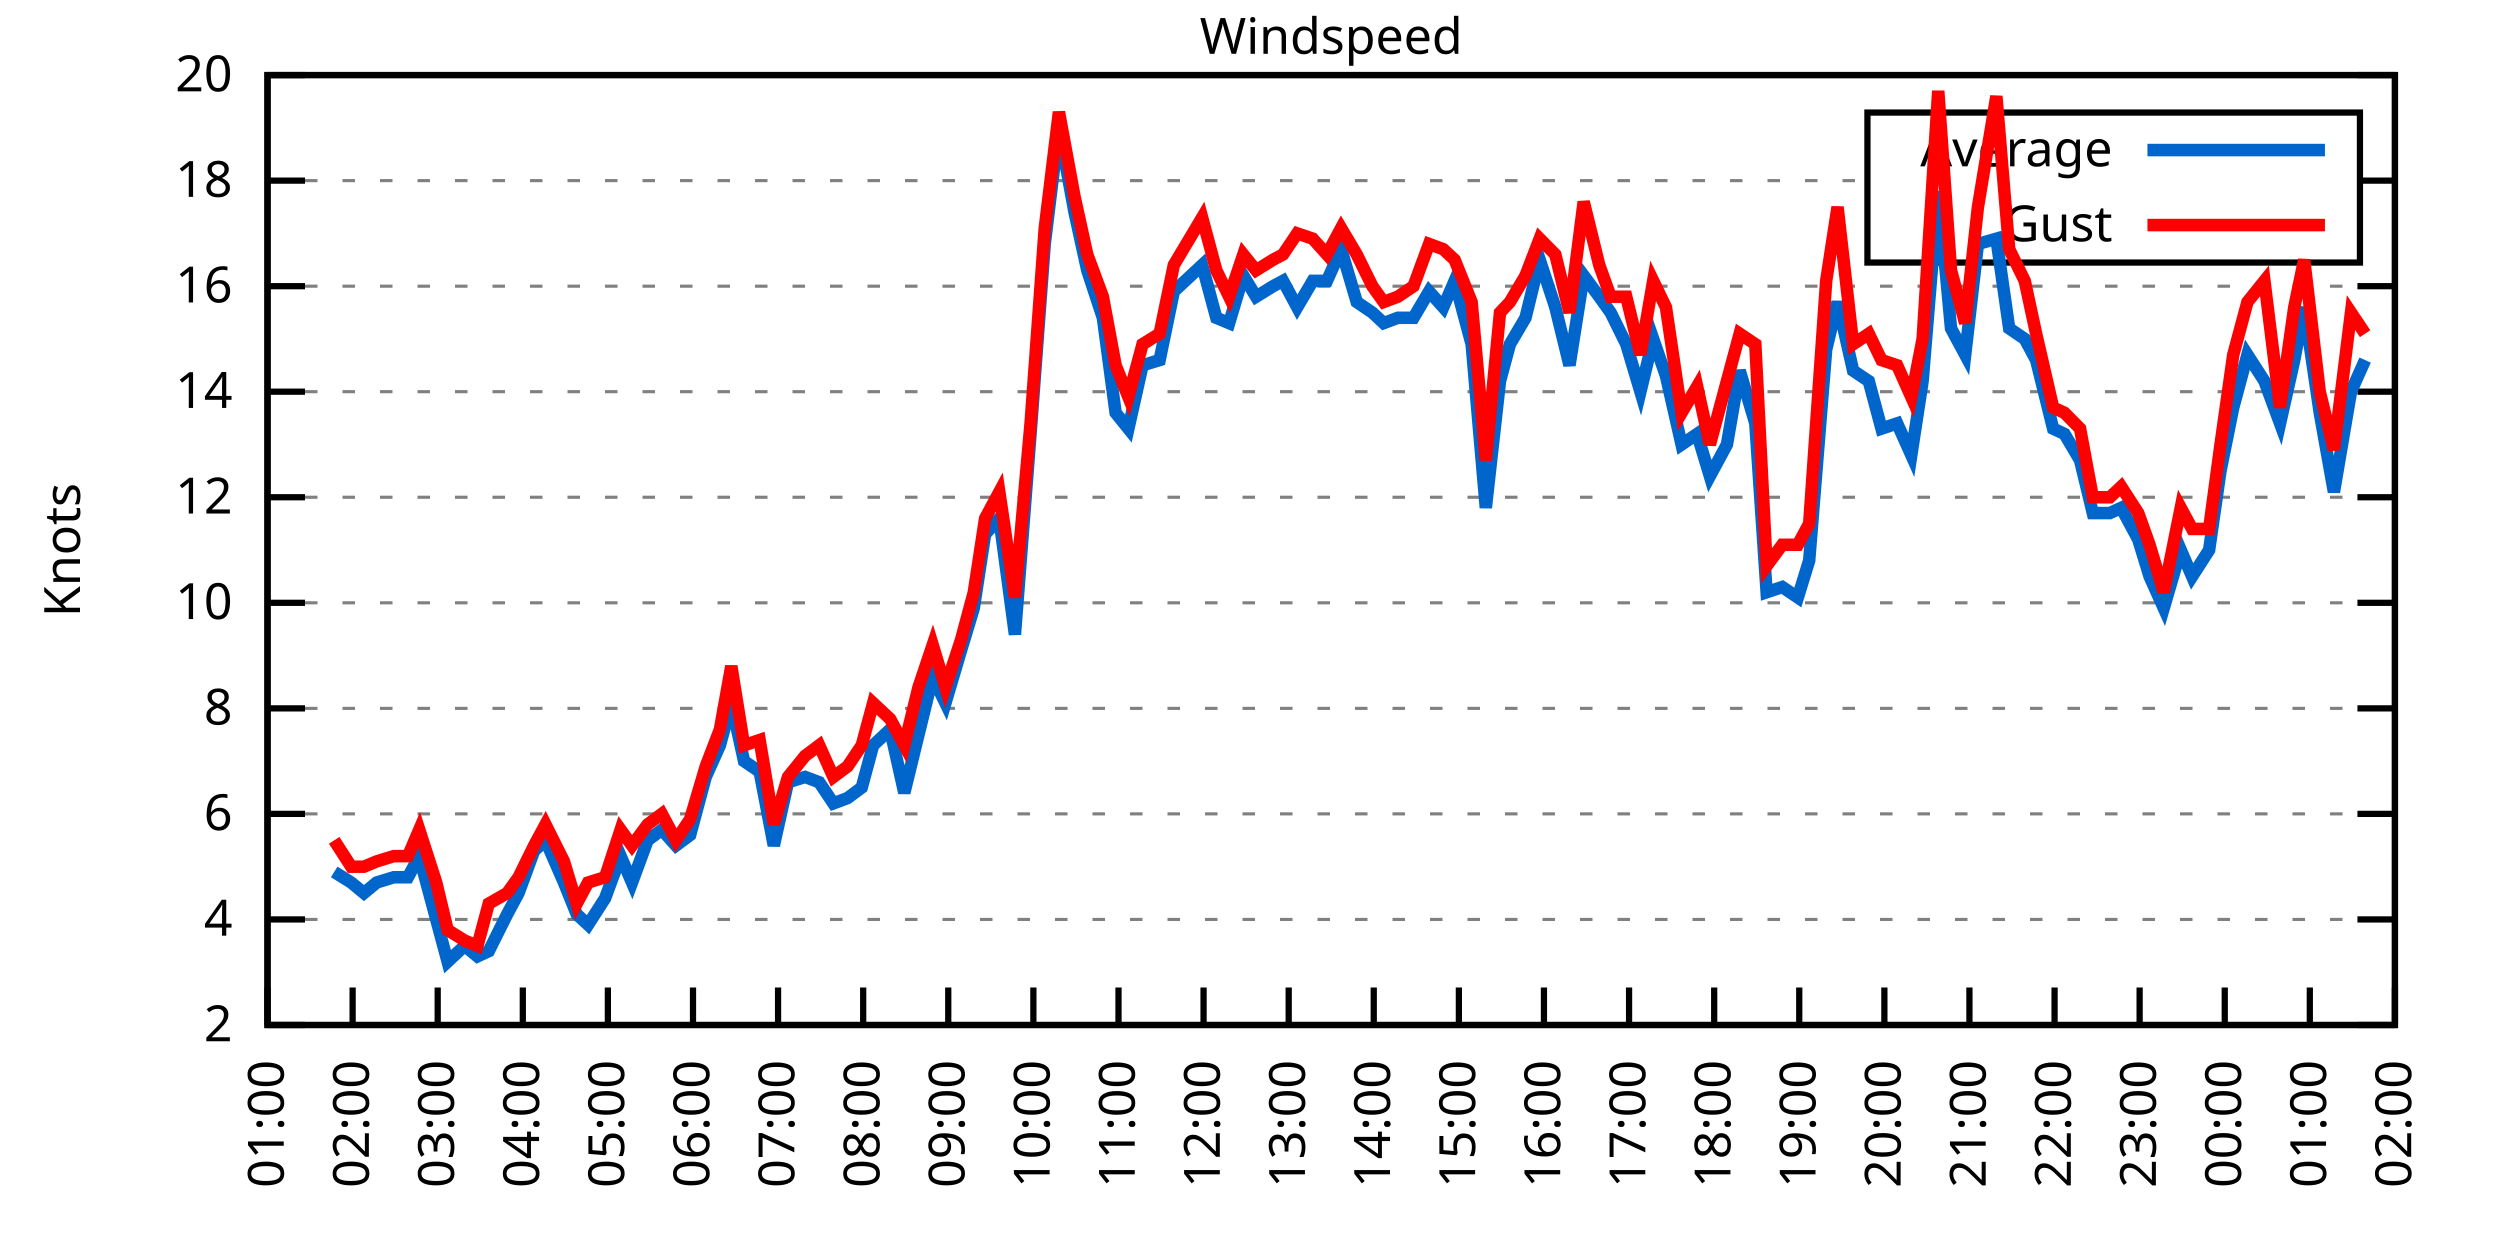
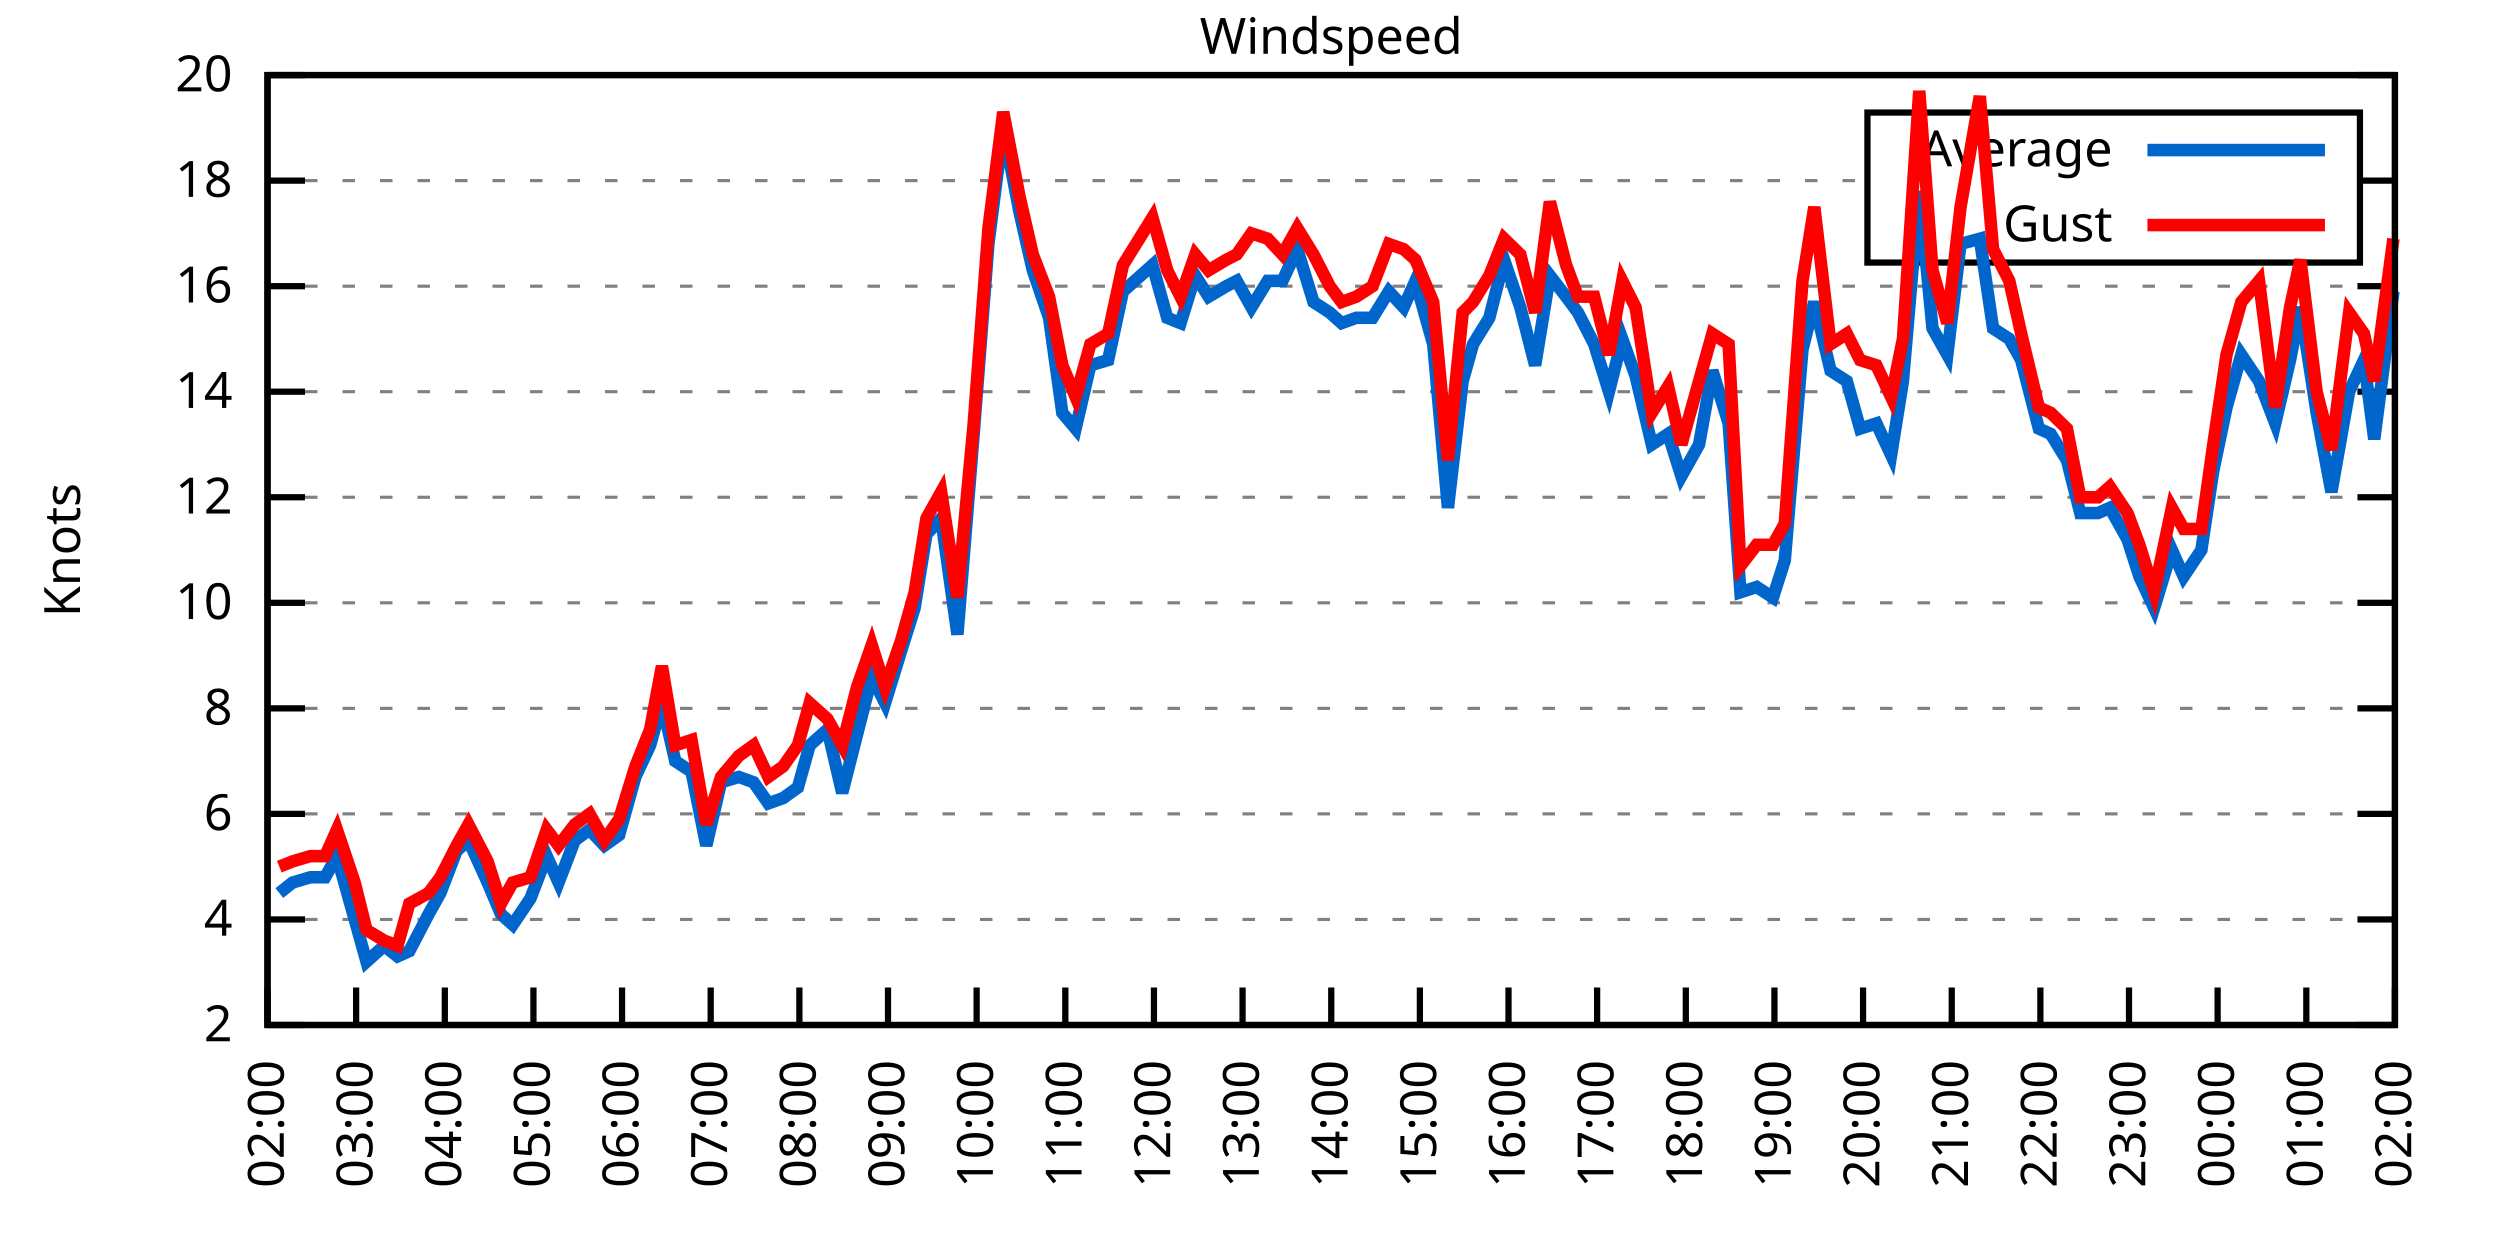
<svg xmlns="http://www.w3.org/2000/svg" xmlns:xlink="http://www.w3.org/1999/xlink" width="400" height="200" viewBox="0 0 400 200">
  <g id="gnuplot_canvas">
    <rect x="0" y="0" width="400" height="200" fill="none" />
    <defs>
      <circle id="gpDot" r="0.5" stroke-width="0.5" stroke="currentColor" />
      <path id="gpPt0" stroke-width="0.333" stroke="currentColor" d="M-1,0 h2 M0,-1 v2" />
      <path id="gpPt1" stroke-width="0.333" stroke="currentColor" d="M-1,-1 L1,1 M1,-1 L-1,1" />
      <path id="gpPt2" stroke-width="0.333" stroke="currentColor" d="M-1,0 L1,0 M0,-1 L0,1 M-1,-1 L1,1 M-1,1 L1,-1" />
      <rect id="gpPt3" stroke-width="0.333" stroke="currentColor" x="-1" y="-1" width="2" height="2" />
      <rect id="gpPt4" stroke-width="0.333" stroke="currentColor" fill="currentColor" x="-1" y="-1" width="2" height="2" />
      <circle id="gpPt5" stroke-width="0.333" stroke="currentColor" cx="0" cy="0" r="1" />
      <use xlink:href="#gpPt5" id="gpPt6" fill="currentColor" stroke="none" />
      <path id="gpPt7" stroke-width="0.333" stroke="currentColor" d="M0,-1.33 L-1.33,0.67 L1.33,0.67 z" />
      <use xlink:href="#gpPt7" id="gpPt8" fill="currentColor" stroke="none" />
      <use xlink:href="#gpPt7" id="gpPt9" stroke="currentColor" transform="rotate(180)" />
      <use xlink:href="#gpPt9" id="gpPt10" fill="currentColor" stroke="none" />
      <use xlink:href="#gpPt3" id="gpPt11" stroke="currentColor" transform="rotate(45)" />
      <use xlink:href="#gpPt11" id="gpPt12" fill="currentColor" stroke="none" />
      <path id="gpPt13" stroke-width="0.333" stroke="currentColor" d="M0,1.330 L1.265,0.411 L0.782,-1.067 L-0.782,-1.076 L-1.265,0.411 z" />
      <use xlink:href="#gpPt13" id="gpPt14" fill="currentColor" stroke="none" />
      <filter id="textbox" filterUnits="objectBoundingBox" x="0" y="0" height="1" width="1">
        <feFlood flood-color="white" flood-opacity="1" result="bgnd" />
        <feComposite in="SourceGraphic" in2="bgnd" operator="atop" />
      </filter>
      <filter id="greybox" filterUnits="objectBoundingBox" x="0" y="0" height="1" width="1">
        <feFlood flood-color="lightgrey" flood-opacity="1" result="grey" />
        <feComposite in="SourceGraphic" in2="grey" operator="atop" />
      </filter>
    </defs>
    <g fill="none" color="white" stroke="currentColor" stroke-width="1.00" stroke-linecap="butt" stroke-linejoin="miter">
</g>
    <g fill="none" color="black" stroke="currentColor" stroke-width="1.00" stroke-linecap="butt" stroke-linejoin="miter">
      <g stroke="none" shape-rendering="crispEdges">
        <polygon fill="rgb(255, 255, 255)" points="42.80,164.00 383.18,164.00 383.18,12.02 42.80,12.02 " />
      </g>
    </g>
    <g fill="none" color="black" stroke="currentColor" stroke-width="1.00" stroke-linecap="butt" stroke-linejoin="miter">
</g>
    <g fill="none" color="black" stroke="black" stroke-width="0.50" stroke-linecap="butt" stroke-linejoin="miter">
</g>
    <g fill="none" color="gray" stroke="currentColor" stroke-width="0.50" stroke-linecap="butt" stroke-linejoin="miter">
      <path stroke="gray" stroke-dasharray="2,4" class="gridline" d="M42.80,164.00 L383.19,164.00  " />
    </g>
    <g fill="none" color="gray" stroke="gray" stroke-width="1.00" stroke-linecap="butt" stroke-linejoin="miter">
</g>
    <g fill="none" color="black" stroke="currentColor" stroke-width="1.00" stroke-linecap="butt" stroke-linejoin="miter">
      <path stroke="black" d="M42.80,164.00 L48.80,164.00 M383.19,164.00 L377.19,164.00  " />
      <g transform="translate(37.20,166.60)" stroke="none" fill="black" font-family="Sans" font-size="8.00" text-anchor="end">
        <text>
          <tspan font-family="Sans"> 2</tspan>
        </text>
      </g>
    </g>
    <g fill="none" color="black" stroke="currentColor" stroke-width="1.00" stroke-linecap="butt" stroke-linejoin="miter">
</g>
    <g fill="none" color="black" stroke="black" stroke-width="0.50" stroke-linecap="butt" stroke-linejoin="miter">
</g>
    <g fill="none" color="gray" stroke="currentColor" stroke-width="0.50" stroke-linecap="butt" stroke-linejoin="miter">
      <path stroke="gray" stroke-dasharray="2,4" class="gridline" d="M42.80,147.11 L383.19,147.11  " />
    </g>
    <g fill="none" color="gray" stroke="gray" stroke-width="1.00" stroke-linecap="butt" stroke-linejoin="miter">
</g>
    <g fill="none" color="black" stroke="currentColor" stroke-width="1.00" stroke-linecap="butt" stroke-linejoin="miter">
      <path stroke="black" d="M42.80,147.11 L48.80,147.11 M383.19,147.11 L377.19,147.11  " />
      <g transform="translate(37.20,149.71)" stroke="none" fill="black" font-family="Sans" font-size="8.00" text-anchor="end">
        <text>
          <tspan font-family="Sans"> 4</tspan>
        </text>
      </g>
    </g>
    <g fill="none" color="black" stroke="currentColor" stroke-width="1.00" stroke-linecap="butt" stroke-linejoin="miter">
</g>
    <g fill="none" color="black" stroke="black" stroke-width="0.50" stroke-linecap="butt" stroke-linejoin="miter">
</g>
    <g fill="none" color="gray" stroke="currentColor" stroke-width="0.50" stroke-linecap="butt" stroke-linejoin="miter">
      <path stroke="gray" stroke-dasharray="2,4" class="gridline" d="M42.80,130.22 L383.19,130.22  " />
    </g>
    <g fill="none" color="gray" stroke="gray" stroke-width="1.00" stroke-linecap="butt" stroke-linejoin="miter">
</g>
    <g fill="none" color="black" stroke="currentColor" stroke-width="1.00" stroke-linecap="butt" stroke-linejoin="miter">
      <path stroke="black" d="M42.80,130.22 L48.80,130.22 M383.19,130.22 L377.19,130.22  " />
      <g transform="translate(37.20,132.82)" stroke="none" fill="black" font-family="Sans" font-size="8.00" text-anchor="end">
        <text>
          <tspan font-family="Sans"> 6</tspan>
        </text>
      </g>
    </g>
    <g fill="none" color="black" stroke="currentColor" stroke-width="1.00" stroke-linecap="butt" stroke-linejoin="miter">
</g>
    <g fill="none" color="black" stroke="black" stroke-width="0.50" stroke-linecap="butt" stroke-linejoin="miter">
</g>
    <g fill="none" color="gray" stroke="currentColor" stroke-width="0.50" stroke-linecap="butt" stroke-linejoin="miter">
      <path stroke="gray" stroke-dasharray="2,4" class="gridline" d="M42.80,113.34 L383.19,113.34  " />
    </g>
    <g fill="none" color="gray" stroke="gray" stroke-width="1.00" stroke-linecap="butt" stroke-linejoin="miter">
</g>
    <g fill="none" color="black" stroke="currentColor" stroke-width="1.00" stroke-linecap="butt" stroke-linejoin="miter">
      <path stroke="black" d="M42.80,113.34 L48.80,113.34 M383.19,113.34 L377.19,113.34  " />
      <g transform="translate(37.20,115.94)" stroke="none" fill="black" font-family="Sans" font-size="8.00" text-anchor="end">
        <text>
          <tspan font-family="Sans"> 8</tspan>
        </text>
      </g>
    </g>
    <g fill="none" color="black" stroke="currentColor" stroke-width="1.00" stroke-linecap="butt" stroke-linejoin="miter">
</g>
    <g fill="none" color="black" stroke="black" stroke-width="0.50" stroke-linecap="butt" stroke-linejoin="miter">
</g>
    <g fill="none" color="gray" stroke="currentColor" stroke-width="0.50" stroke-linecap="butt" stroke-linejoin="miter">
      <path stroke="gray" stroke-dasharray="2,4" class="gridline" d="M42.80,96.45 L383.19,96.45  " />
    </g>
    <g fill="none" color="gray" stroke="gray" stroke-width="1.00" stroke-linecap="butt" stroke-linejoin="miter">
</g>
    <g fill="none" color="black" stroke="currentColor" stroke-width="1.00" stroke-linecap="butt" stroke-linejoin="miter">
      <path stroke="black" d="M42.80,96.45 L48.80,96.45 M383.19,96.45 L377.19,96.45  " />
      <g transform="translate(37.20,99.05)" stroke="none" fill="black" font-family="Sans" font-size="8.00" text-anchor="end">
        <text>
          <tspan font-family="Sans"> 10</tspan>
        </text>
      </g>
    </g>
    <g fill="none" color="black" stroke="currentColor" stroke-width="1.00" stroke-linecap="butt" stroke-linejoin="miter">
</g>
    <g fill="none" color="black" stroke="black" stroke-width="0.50" stroke-linecap="butt" stroke-linejoin="miter">
</g>
    <g fill="none" color="gray" stroke="currentColor" stroke-width="0.50" stroke-linecap="butt" stroke-linejoin="miter">
      <path stroke="gray" stroke-dasharray="2,4" class="gridline" d="M42.80,79.56 L383.19,79.56  " />
    </g>
    <g fill="none" color="gray" stroke="gray" stroke-width="1.00" stroke-linecap="butt" stroke-linejoin="miter">
</g>
    <g fill="none" color="black" stroke="currentColor" stroke-width="1.00" stroke-linecap="butt" stroke-linejoin="miter">
      <path stroke="black" d="M42.80,79.56 L48.80,79.56 M383.19,79.56 L377.19,79.56  " />
      <g transform="translate(37.20,82.16)" stroke="none" fill="black" font-family="Sans" font-size="8.00" text-anchor="end">
        <text>
          <tspan font-family="Sans"> 12</tspan>
        </text>
      </g>
    </g>
    <g fill="none" color="black" stroke="currentColor" stroke-width="1.00" stroke-linecap="butt" stroke-linejoin="miter">
</g>
    <g fill="none" color="black" stroke="black" stroke-width="0.50" stroke-linecap="butt" stroke-linejoin="miter">
</g>
    <g fill="none" color="gray" stroke="currentColor" stroke-width="0.50" stroke-linecap="butt" stroke-linejoin="miter">
      <path stroke="gray" stroke-dasharray="2,4" class="gridline" d="M42.80,62.67 L383.19,62.67  " />
    </g>
    <g fill="none" color="gray" stroke="gray" stroke-width="1.00" stroke-linecap="butt" stroke-linejoin="miter">
</g>
    <g fill="none" color="black" stroke="currentColor" stroke-width="1.00" stroke-linecap="butt" stroke-linejoin="miter">
      <path stroke="black" d="M42.80,62.67 L48.80,62.67 M383.19,62.67 L377.19,62.67  " />
      <g transform="translate(37.20,65.27)" stroke="none" fill="black" font-family="Sans" font-size="8.00" text-anchor="end">
        <text>
          <tspan font-family="Sans"> 14</tspan>
        </text>
      </g>
    </g>
    <g fill="none" color="black" stroke="currentColor" stroke-width="1.00" stroke-linecap="butt" stroke-linejoin="miter">
</g>
    <g fill="none" color="black" stroke="black" stroke-width="0.50" stroke-linecap="butt" stroke-linejoin="miter">
</g>
    <g fill="none" color="gray" stroke="currentColor" stroke-width="0.50" stroke-linecap="butt" stroke-linejoin="miter">
      <path stroke="gray" stroke-dasharray="2,4" class="gridline" d="M42.80,45.79 L383.19,45.79  " />
    </g>
    <g fill="none" color="gray" stroke="gray" stroke-width="1.00" stroke-linecap="butt" stroke-linejoin="miter">
</g>
    <g fill="none" color="black" stroke="currentColor" stroke-width="1.00" stroke-linecap="butt" stroke-linejoin="miter">
      <path stroke="black" d="M42.80,45.79 L48.80,45.79 M383.19,45.79 L377.19,45.79  " />
      <g transform="translate(37.20,48.39)" stroke="none" fill="black" font-family="Sans" font-size="8.00" text-anchor="end">
        <text>
          <tspan font-family="Sans"> 16</tspan>
        </text>
      </g>
    </g>
    <g fill="none" color="black" stroke="currentColor" stroke-width="1.00" stroke-linecap="butt" stroke-linejoin="miter">
</g>
    <g fill="none" color="black" stroke="black" stroke-width="0.50" stroke-linecap="butt" stroke-linejoin="miter">
</g>
    <g fill="none" color="gray" stroke="currentColor" stroke-width="0.50" stroke-linecap="butt" stroke-linejoin="miter">
      <path stroke="gray" stroke-dasharray="2,4" class="gridline" d="M42.80,28.90 L298.79,28.90 M377.59,28.90 L383.19,28.90  " />
    </g>
    <g fill="none" color="gray" stroke="gray" stroke-width="1.00" stroke-linecap="butt" stroke-linejoin="miter">
</g>
    <g fill="none" color="black" stroke="currentColor" stroke-width="1.00" stroke-linecap="butt" stroke-linejoin="miter">
      <path stroke="black" d="M42.80,28.90 L48.80,28.90 M383.19,28.90 L377.19,28.90  " />
      <g transform="translate(37.20,31.50)" stroke="none" fill="black" font-family="Sans" font-size="8.00" text-anchor="end">
        <text>
          <tspan font-family="Sans"> 18</tspan>
        </text>
      </g>
    </g>
    <g fill="none" color="black" stroke="currentColor" stroke-width="1.00" stroke-linecap="butt" stroke-linejoin="miter">
</g>
    <g fill="none" color="black" stroke="black" stroke-width="0.50" stroke-linecap="butt" stroke-linejoin="miter">
</g>
    <g fill="none" color="gray" stroke="currentColor" stroke-width="0.50" stroke-linecap="butt" stroke-linejoin="miter">
      <path stroke="gray" stroke-dasharray="2,4" class="gridline" d="M42.80,12.01 L383.19,12.01  " />
    </g>
    <g fill="none" color="gray" stroke="gray" stroke-width="1.00" stroke-linecap="butt" stroke-linejoin="miter">
</g>
    <g fill="none" color="black" stroke="currentColor" stroke-width="1.00" stroke-linecap="butt" stroke-linejoin="miter">
      <path stroke="black" d="M42.80,12.01 L48.80,12.01 M383.19,12.01 L377.19,12.01  " />
      <g transform="translate(37.20,14.61)" stroke="none" fill="black" font-family="Sans" font-size="8.00" text-anchor="end">
        <text>
          <tspan font-family="Sans"> 20</tspan>
        </text>
      </g>
    </g>
    <g fill="none" color="black" stroke="currentColor" stroke-width="1.00" stroke-linecap="butt" stroke-linejoin="miter">
      <path stroke="black" d="M42.80,164.00 L42.80,158.00  " />
      <g transform="translate(45.40,169.60) rotate(270.00)" stroke="none" fill="black" font-family="Sans" font-size="8.00" text-anchor="end">
        <text>
-           <tspan font-family="Sans">01:00</tspan>
-         </text>
-       </g>
-     </g>
-     <g fill="none" color="black" stroke="currentColor" stroke-width="1.00" stroke-linecap="butt" stroke-linejoin="miter">
-       <path stroke="black" d="M56.42,164.00 L56.42,158.00  " />
-       <g transform="translate(59.02,169.60) rotate(270.00)" stroke="none" fill="black" font-family="Sans" font-size="8.00" text-anchor="end">
-         <text>
          <tspan font-family="Sans">02:00</tspan>
        </text>
      </g>
    </g>
    <g fill="none" color="black" stroke="currentColor" stroke-width="1.00" stroke-linecap="butt" stroke-linejoin="miter">
-       <path stroke="black" d="M70.03,164.00 L70.03,158.00  " />
-       <g transform="translate(72.63,169.60) rotate(270.00)" stroke="none" fill="black" font-family="Sans" font-size="8.00" text-anchor="end">
+       <path stroke="black" d="M56.98,164.00 L56.98,158.00  " />
+       <g transform="translate(59.58,169.60) rotate(270.00)" stroke="none" fill="black" font-family="Sans" font-size="8.00" text-anchor="end">
        <text>
          <tspan font-family="Sans">03:00</tspan>
        </text>
      </g>
    </g>
    <g fill="none" color="black" stroke="currentColor" stroke-width="1.00" stroke-linecap="butt" stroke-linejoin="miter">
-       <path stroke="black" d="M83.65,164.00 L83.65,158.00  " />
-       <g transform="translate(86.25,169.60) rotate(270.00)" stroke="none" fill="black" font-family="Sans" font-size="8.00" text-anchor="end">
+       <path stroke="black" d="M71.17,164.00 L71.17,158.00  " />
+       <g transform="translate(73.77,169.60) rotate(270.00)" stroke="none" fill="black" font-family="Sans" font-size="8.00" text-anchor="end">
        <text>
          <tspan font-family="Sans">04:00</tspan>
        </text>
      </g>
    </g>
    <g fill="none" color="black" stroke="currentColor" stroke-width="1.00" stroke-linecap="butt" stroke-linejoin="miter">
-       <path stroke="black" d="M97.26,164.00 L97.26,158.00  " />
-       <g transform="translate(99.86,169.60) rotate(270.00)" stroke="none" fill="black" font-family="Sans" font-size="8.00" text-anchor="end">
+       <path stroke="black" d="M85.35,164.00 L85.35,158.00  " />
+       <g transform="translate(87.95,169.60) rotate(270.00)" stroke="none" fill="black" font-family="Sans" font-size="8.00" text-anchor="end">
        <text>
          <tspan font-family="Sans">05:00</tspan>
        </text>
      </g>
    </g>
    <g fill="none" color="black" stroke="currentColor" stroke-width="1.00" stroke-linecap="butt" stroke-linejoin="miter">
-       <path stroke="black" d="M110.88,164.00 L110.88,158.00  " />
-       <g transform="translate(113.48,169.60) rotate(270.00)" stroke="none" fill="black" font-family="Sans" font-size="8.00" text-anchor="end">
+       <path stroke="black" d="M99.53,164.00 L99.53,158.00  " />
+       <g transform="translate(102.13,169.60) rotate(270.00)" stroke="none" fill="black" font-family="Sans" font-size="8.00" text-anchor="end">
        <text>
          <tspan font-family="Sans">06:00</tspan>
        </text>
      </g>
    </g>
    <g fill="none" color="black" stroke="currentColor" stroke-width="1.00" stroke-linecap="butt" stroke-linejoin="miter">
-       <path stroke="black" d="M124.49,164.00 L124.49,158.00  " />
-       <g transform="translate(127.09,169.60) rotate(270.00)" stroke="none" fill="black" font-family="Sans" font-size="8.00" text-anchor="end">
+       <path stroke="black" d="M113.71,164.00 L113.71,158.00  " />
+       <g transform="translate(116.31,169.60) rotate(270.00)" stroke="none" fill="black" font-family="Sans" font-size="8.00" text-anchor="end">
        <text>
          <tspan font-family="Sans">07:00</tspan>
        </text>
      </g>
    </g>
    <g fill="none" color="black" stroke="currentColor" stroke-width="1.00" stroke-linecap="butt" stroke-linejoin="miter">
-       <path stroke="black" d="M138.11,164.00 L138.11,158.00  " />
-       <g transform="translate(140.71,169.60) rotate(270.00)" stroke="none" fill="black" font-family="Sans" font-size="8.00" text-anchor="end">
+       <path stroke="black" d="M127.90,164.00 L127.90,158.00  " />
+       <g transform="translate(130.50,169.60) rotate(270.00)" stroke="none" fill="black" font-family="Sans" font-size="8.00" text-anchor="end">
        <text>
          <tspan font-family="Sans">08:00</tspan>
        </text>
      </g>
    </g>
    <g fill="none" color="black" stroke="currentColor" stroke-width="1.00" stroke-linecap="butt" stroke-linejoin="miter">
-       <path stroke="black" d="M151.72,164.00 L151.72,158.00  " />
-       <g transform="translate(154.32,169.60) rotate(270.00)" stroke="none" fill="black" font-family="Sans" font-size="8.00" text-anchor="end">
+       <path stroke="black" d="M142.08,164.00 L142.08,158.00  " />
+       <g transform="translate(144.68,169.60) rotate(270.00)" stroke="none" fill="black" font-family="Sans" font-size="8.00" text-anchor="end">
        <text>
          <tspan font-family="Sans">09:00</tspan>
        </text>
      </g>
    </g>
    <g fill="none" color="black" stroke="currentColor" stroke-width="1.00" stroke-linecap="butt" stroke-linejoin="miter">
-       <path stroke="black" d="M165.34,164.00 L165.34,158.00  " />
-       <g transform="translate(167.94,169.60) rotate(270.00)" stroke="none" fill="black" font-family="Sans" font-size="8.00" text-anchor="end">
+       <path stroke="black" d="M156.26,164.00 L156.26,158.00  " />
+       <g transform="translate(158.86,169.60) rotate(270.00)" stroke="none" fill="black" font-family="Sans" font-size="8.00" text-anchor="end">
        <text>
          <tspan font-family="Sans">10:00</tspan>
        </text>
      </g>
    </g>
    <g fill="none" color="black" stroke="currentColor" stroke-width="1.00" stroke-linecap="butt" stroke-linejoin="miter">
-       <path stroke="black" d="M178.96,164.00 L178.96,158.00  " />
-       <g transform="translate(181.56,169.60) rotate(270.00)" stroke="none" fill="black" font-family="Sans" font-size="8.00" text-anchor="end">
+       <path stroke="black" d="M170.45,164.00 L170.45,158.00  " />
+       <g transform="translate(173.05,169.60) rotate(270.00)" stroke="none" fill="black" font-family="Sans" font-size="8.00" text-anchor="end">
        <text>
          <tspan font-family="Sans">11:00</tspan>
        </text>
      </g>
    </g>
    <g fill="none" color="black" stroke="currentColor" stroke-width="1.00" stroke-linecap="butt" stroke-linejoin="miter">
-       <path stroke="black" d="M192.57,164.00 L192.57,158.00  " />
-       <g transform="translate(195.17,169.60) rotate(270.00)" stroke="none" fill="black" font-family="Sans" font-size="8.00" text-anchor="end">
+       <path stroke="black" d="M184.63,164.00 L184.63,158.00  " />
+       <g transform="translate(187.23,169.60) rotate(270.00)" stroke="none" fill="black" font-family="Sans" font-size="8.00" text-anchor="end">
        <text>
          <tspan font-family="Sans">12:00</tspan>
        </text>
      </g>
    </g>
    <g fill="none" color="black" stroke="currentColor" stroke-width="1.00" stroke-linecap="butt" stroke-linejoin="miter">
-       <path stroke="black" d="M206.19,164.00 L206.19,158.00  " />
-       <g transform="translate(208.79,169.60) rotate(270.00)" stroke="none" fill="black" font-family="Sans" font-size="8.00" text-anchor="end">
+       <path stroke="black" d="M198.81,164.00 L198.81,158.00  " />
+       <g transform="translate(201.41,169.60) rotate(270.00)" stroke="none" fill="black" font-family="Sans" font-size="8.00" text-anchor="end">
        <text>
          <tspan font-family="Sans">13:00</tspan>
        </text>
      </g>
    </g>
    <g fill="none" color="black" stroke="currentColor" stroke-width="1.00" stroke-linecap="butt" stroke-linejoin="miter">
-       <path stroke="black" d="M219.80,164.00 L219.80,158.00  " />
-       <g transform="translate(222.40,169.60) rotate(270.00)" stroke="none" fill="black" font-family="Sans" font-size="8.00" text-anchor="end">
+       <path stroke="black" d="M213.00,164.00 L213.00,158.00  " />
+       <g transform="translate(215.60,169.60) rotate(270.00)" stroke="none" fill="black" font-family="Sans" font-size="8.00" text-anchor="end">
        <text>
          <tspan font-family="Sans">14:00</tspan>
        </text>
      </g>
    </g>
    <g fill="none" color="black" stroke="currentColor" stroke-width="1.00" stroke-linecap="butt" stroke-linejoin="miter">
-       <path stroke="black" d="M233.42,164.00 L233.42,158.00  " />
-       <g transform="translate(236.02,169.60) rotate(270.00)" stroke="none" fill="black" font-family="Sans" font-size="8.00" text-anchor="end">
+       <path stroke="black" d="M227.18,164.00 L227.18,158.00  " />
+       <g transform="translate(229.78,169.60) rotate(270.00)" stroke="none" fill="black" font-family="Sans" font-size="8.00" text-anchor="end">
        <text>
          <tspan font-family="Sans">15:00</tspan>
        </text>
      </g>
    </g>
    <g fill="none" color="black" stroke="currentColor" stroke-width="1.00" stroke-linecap="butt" stroke-linejoin="miter">
-       <path stroke="black" d="M247.03,164.00 L247.03,158.00  " />
-       <g transform="translate(249.63,169.60) rotate(270.00)" stroke="none" fill="black" font-family="Sans" font-size="8.00" text-anchor="end">
+       <path stroke="black" d="M241.36,164.00 L241.36,158.00  " />
+       <g transform="translate(243.96,169.60) rotate(270.00)" stroke="none" fill="black" font-family="Sans" font-size="8.00" text-anchor="end">
        <text>
          <tspan font-family="Sans">16:00</tspan>
        </text>
      </g>
    </g>
    <g fill="none" color="black" stroke="currentColor" stroke-width="1.00" stroke-linecap="butt" stroke-linejoin="miter">
-       <path stroke="black" d="M260.65,164.00 L260.65,158.00  " />
-       <g transform="translate(263.25,169.60) rotate(270.00)" stroke="none" fill="black" font-family="Sans" font-size="8.00" text-anchor="end">
+       <path stroke="black" d="M255.54,164.00 L255.54,158.00  " />
+       <g transform="translate(258.14,169.60) rotate(270.00)" stroke="none" fill="black" font-family="Sans" font-size="8.00" text-anchor="end">
        <text>
          <tspan font-family="Sans">17:00</tspan>
        </text>
      </g>
    </g>
    <g fill="none" color="black" stroke="currentColor" stroke-width="1.00" stroke-linecap="butt" stroke-linejoin="miter">
-       <path stroke="black" d="M274.27,164.00 L274.27,158.00  " />
-       <g transform="translate(276.87,169.60) rotate(270.00)" stroke="none" fill="black" font-family="Sans" font-size="8.00" text-anchor="end">
+       <path stroke="black" d="M269.73,164.00 L269.73,158.00  " />
+       <g transform="translate(272.33,169.60) rotate(270.00)" stroke="none" fill="black" font-family="Sans" font-size="8.00" text-anchor="end">
        <text>
          <tspan font-family="Sans">18:00</tspan>
        </text>
      </g>
    </g>
    <g fill="none" color="black" stroke="currentColor" stroke-width="1.00" stroke-linecap="butt" stroke-linejoin="miter">
-       <path stroke="black" d="M287.88,164.00 L287.88,158.00  " />
-       <g transform="translate(290.48,169.60) rotate(270.00)" stroke="none" fill="black" font-family="Sans" font-size="8.00" text-anchor="end">
+       <path stroke="black" d="M283.91,164.00 L283.91,158.00  " />
+       <g transform="translate(286.51,169.60) rotate(270.00)" stroke="none" fill="black" font-family="Sans" font-size="8.00" text-anchor="end">
        <text>
          <tspan font-family="Sans">19:00</tspan>
        </text>
      </g>
    </g>
    <g fill="none" color="black" stroke="currentColor" stroke-width="1.00" stroke-linecap="butt" stroke-linejoin="miter">
-       <path stroke="black" d="M301.50,164.00 L301.50,158.00  " />
-       <g transform="translate(304.10,169.60) rotate(270.00)" stroke="none" fill="black" font-family="Sans" font-size="8.00" text-anchor="end">
+       <path stroke="black" d="M298.09,164.00 L298.09,158.00  " />
+       <g transform="translate(300.69,169.60) rotate(270.00)" stroke="none" fill="black" font-family="Sans" font-size="8.00" text-anchor="end">
        <text>
          <tspan font-family="Sans">20:00</tspan>
        </text>
      </g>
    </g>
    <g fill="none" color="black" stroke="currentColor" stroke-width="1.00" stroke-linecap="butt" stroke-linejoin="miter">
-       <path stroke="black" d="M315.11,164.00 L315.11,158.00  " />
-       <g transform="translate(317.71,169.60) rotate(270.00)" stroke="none" fill="black" font-family="Sans" font-size="8.00" text-anchor="end">
+       <path stroke="black" d="M312.28,164.00 L312.28,158.00  " />
+       <g transform="translate(314.88,169.60) rotate(270.00)" stroke="none" fill="black" font-family="Sans" font-size="8.00" text-anchor="end">
        <text>
          <tspan font-family="Sans">21:00</tspan>
        </text>
      </g>
    </g>
    <g fill="none" color="black" stroke="currentColor" stroke-width="1.00" stroke-linecap="butt" stroke-linejoin="miter">
-       <path stroke="black" d="M328.73,164.00 L328.73,158.00  " />
-       <g transform="translate(331.33,169.60) rotate(270.00)" stroke="none" fill="black" font-family="Sans" font-size="8.00" text-anchor="end">
+       <path stroke="black" d="M326.46,164.00 L326.46,158.00  " />
+       <g transform="translate(329.06,169.60) rotate(270.00)" stroke="none" fill="black" font-family="Sans" font-size="8.00" text-anchor="end">
        <text>
          <tspan font-family="Sans">22:00</tspan>
        </text>
      </g>
    </g>
    <g fill="none" color="black" stroke="currentColor" stroke-width="1.00" stroke-linecap="butt" stroke-linejoin="miter">
-       <path stroke="black" d="M342.34,164.00 L342.34,158.00  " />
-       <g transform="translate(344.94,169.60) rotate(270.00)" stroke="none" fill="black" font-family="Sans" font-size="8.00" text-anchor="end">
+       <path stroke="black" d="M340.64,164.00 L340.64,158.00  " />
+       <g transform="translate(343.24,169.60) rotate(270.00)" stroke="none" fill="black" font-family="Sans" font-size="8.00" text-anchor="end">
        <text>
          <tspan font-family="Sans">23:00</tspan>
        </text>
      </g>
    </g>
    <g fill="none" color="black" stroke="currentColor" stroke-width="1.00" stroke-linecap="butt" stroke-linejoin="miter">
-       <path stroke="black" d="M355.96,164.00 L355.96,158.00  " />
-       <g transform="translate(358.56,169.60) rotate(270.00)" stroke="none" fill="black" font-family="Sans" font-size="8.00" text-anchor="end">
+       <path stroke="black" d="M354.82,164.00 L354.82,158.00  " />
+       <g transform="translate(357.42,169.60) rotate(270.00)" stroke="none" fill="black" font-family="Sans" font-size="8.00" text-anchor="end">
        <text>
          <tspan font-family="Sans">00:00</tspan>
        </text>
      </g>
    </g>
    <g fill="none" color="black" stroke="currentColor" stroke-width="1.00" stroke-linecap="butt" stroke-linejoin="miter">
-       <path stroke="black" d="M369.57,164.00 L369.57,158.00  " />
-       <g transform="translate(372.17,169.60) rotate(270.00)" stroke="none" fill="black" font-family="Sans" font-size="8.00" text-anchor="end">
+       <path stroke="black" d="M369.01,164.00 L369.01,158.00  " />
+       <g transform="translate(371.61,169.60) rotate(270.00)" stroke="none" fill="black" font-family="Sans" font-size="8.00" text-anchor="end">
        <text>
          <tspan font-family="Sans">01:00</tspan>
        </text>
      </g>
    </g>
    <g fill="none" color="black" stroke="currentColor" stroke-width="1.00" stroke-linecap="butt" stroke-linejoin="miter">
      <path stroke="black" d="M383.19,164.00 L383.19,158.00  " />
      <g transform="translate(385.79,169.60) rotate(270.00)" stroke="none" fill="black" font-family="Sans" font-size="8.00" text-anchor="end">
        <text>
          <tspan font-family="Sans">02:00</tspan>
        </text>
      </g>
    </g>
    <g fill="none" color="black" stroke="currentColor" stroke-width="1.00" stroke-linecap="butt" stroke-linejoin="miter">
</g>
    <g fill="none" color="black" stroke="currentColor" stroke-width="1.00" stroke-linecap="butt" stroke-linejoin="miter">
      <path stroke="black" d="M42.80,12.01 L42.80,164.00 L383.19,164.00 L383.19,12.01 L42.80,12.01 Z  " />
    </g>
    <g fill="none" color="black" stroke="currentColor" stroke-width="1.00" stroke-linecap="butt" stroke-linejoin="miter">
</g>
    <g fill="none" color="black" stroke="currentColor" stroke-width="1.00" stroke-linecap="butt" stroke-linejoin="miter">
      <path stroke="black" d="M298.79,42.01 L298.79,18.01 L377.59,18.01 L377.59,42.01 L298.79,42.01 Z  " />
    </g>
    <g id="Windspeed_plot_1">
      <g fill="none" color="white" stroke="black" stroke-width="2.00" stroke-linecap="butt" stroke-linejoin="miter">
</g>
      <g fill="none" color="black" stroke="currentColor" stroke-width="2.00" stroke-linecap="butt" stroke-linejoin="miter">
        <g transform="translate(337.99,26.61)" stroke="none" fill="black" font-family="Sans" font-size="8.00" text-anchor="end">
          <text>
            <tspan font-family="Sans">Average</tspan>
          </text>
        </g>
      </g>
      <g fill="none" color="black" stroke="currentColor" stroke-width="2.00" stroke-linecap="butt" stroke-linejoin="miter">
-         <path stroke="rgb(  0, 102, 204)" d="M343.59,24.01 L371.99,24.01 M53.47,139.51 L56.19,141.20 L58.23,142.89 L60.27,141.20 L63.00,140.36 L65.27,140.36   L67.08,136.98 L69.80,147.11 L71.62,153.87 L74.34,151.33 L76.39,153.02 L78.20,152.18 L81.15,146.27 L82.97,142.89   L85.46,136.14 L87.28,134.45 L90.23,141.20 L92.27,146.27 L94.09,147.96 L96.81,143.73 L99.30,136.98 L101.12,141.20   L103.62,134.45 L105.89,132.76 L108.15,135.29 L110.42,133.60 L112.92,124.31 L115.19,119.25 L117.01,112.49 L119.05,121.78   L121.54,123.47 L123.81,135.29 L126.08,125.16 L128.81,124.31 L131.07,125.16 L133.34,128.54 L135.61,127.69 L137.88,126.00   L139.70,119.25 L142.42,116.71 L144.69,126.85 L146.96,117.56 L149.23,108.27 L151.27,112.49 L153.77,104.05 L155.81,97.29   L157.62,85.47 L159.89,82.94 L162.39,101.52 L164.89,69.43 L167.16,39.03 L169.43,20.45 L171.92,33.96 L173.96,43.25   L176.46,50.85 L178.50,66.05 L180.54,68.58 L182.81,58.45 L185.54,57.61 L187.81,46.63 L192.34,42.41 L194.61,50.85   L196.66,51.70 L198.93,44.10 L200.97,47.47 L203.69,45.79 L205.28,44.94 L207.55,49.16 L210.04,44.94 L212.31,44.94   L214.58,39.87 L217.08,48.32 L219.58,50.01 L221.39,51.70 L223.66,50.85 L226.16,50.85 L228.65,46.63 L230.92,49.16   L232.74,44.94 L235.46,55.07 L237.73,81.25 L240.00,60.98 L241.59,55.07 L244.08,50.85 L246.35,41.56 L248.85,49.16   L251.12,58.45 L253.39,44.10 L255.88,47.47 L257.70,50.01 L260.20,55.07 L262.47,62.67 L264.51,54.23 L266.55,60.14   L269.05,71.12 L271.54,69.43 L273.58,76.18 L276.31,71.12 L278.35,59.30 L280.85,67.74 L282.66,94.76 L285.16,93.92   L287.65,95.60 L289.47,89.69 L292.19,55.92 L294.01,48.32 L296.50,59.30 L299.00,60.98 L301.04,68.58 L303.54,67.74   L305.81,72.81 L307.62,60.98 L310.12,30.59 L312.16,52.54 L314.43,56.76 L316.47,39.03 L319.42,38.19 L321.47,52.54   L323.96,54.23 L325.78,57.61 L328.50,68.58 L330.32,69.43 L332.81,73.65 L334.85,82.09 L337.58,82.09 L339.39,81.25   L342.12,86.32 L343.93,92.23 L346.20,97.29 L348.92,88.00 L350.74,92.23 L353.46,88.00 L355.28,75.34 L357.32,65.21   L359.59,56.76 L362.31,60.98 L364.81,67.74 L367.08,57.61 L368.67,49.16 L371.16,66.05 L373.43,78.72 L376.16,62.67   L378.42,57.61  " />
+         <path stroke="rgb(  0, 102, 204)" d="M343.59,24.01 L371.99,24.01 M44.69,142.89 L46.82,141.20 L49.66,140.36 L52.02,140.36 L53.91,136.98 L56.75,147.11   L58.64,153.87 L61.47,151.33 L63.60,153.02 L65.49,152.18 L68.57,146.27 L70.46,142.89 L73.06,136.14 L74.95,134.45   L78.02,141.20 L80.15,146.27 L82.04,147.96 L84.88,143.73 L87.48,136.98 L89.37,141.20 L91.97,134.45 L94.33,132.76   L96.70,135.29 L99.06,133.60 L101.66,124.31 L104.02,119.25 L105.91,112.49 L108.04,121.78 L110.64,123.47 L113.01,135.29   L115.37,125.16 L118.21,124.31 L120.57,125.16 L122.93,128.54 L125.30,127.69 L127.66,126.00 L129.55,119.25 L132.39,116.71   L134.75,126.85 L137.12,117.56 L139.48,108.27 L141.61,112.49 L144.21,104.05 L146.34,97.29 L148.23,85.47 L150.59,82.94   L153.19,101.52 L155.79,69.43 L158.15,39.03 L160.52,20.45 L163.12,33.96 L165.25,43.25 L167.85,50.85 L169.97,66.05   L172.10,68.58 L174.46,58.45 L177.30,57.61 L179.67,46.63 L184.39,42.41 L186.76,50.85 L188.88,51.70 L191.25,44.10   L193.38,47.47 L196.21,45.79 L197.87,44.94 L200.23,49.16 L202.83,44.94 L205.19,44.94 L207.56,39.87 L210.16,48.32   L212.76,50.01 L214.65,51.70 L217.01,50.85 L219.61,50.85 L222.21,46.63 L224.58,49.16 L226.47,44.94 L229.31,55.07   L231.67,81.25 L234.03,60.98 L235.69,55.07 L238.29,50.85 L240.65,41.56 L243.25,49.16 L245.62,58.45 L247.98,44.10   L250.58,47.47 L252.47,50.01 L255.07,55.07 L257.43,62.67 L259.56,54.23 L261.69,60.14 L264.29,71.12 L266.89,69.43   L269.02,76.18 L271.85,71.12 L273.98,59.30 L276.58,67.74 L278.47,94.76 L281.07,93.92 L283.67,95.60 L285.56,89.69   L288.40,55.92 L290.29,48.32 L292.89,59.30 L295.49,60.98 L297.62,68.58 L300.22,67.74 L302.58,72.81 L304.47,60.98   L307.08,30.59 L309.20,52.54 L311.57,56.76 L313.69,39.03 L316.77,38.19 L318.89,52.54 L321.49,54.23 L323.39,57.61   L326.22,68.58 L328.11,69.43 L330.71,73.65 L332.84,82.09 L335.68,82.09 L337.57,81.25 L340.40,86.32 L342.30,92.23   L344.66,97.29 L347.50,88.00 L349.39,92.23 L352.22,88.00 L354.12,75.34 L356.24,65.21 L358.61,56.76 L361.44,60.98   L364.04,67.74 L366.41,57.61 L368.06,49.16 L370.66,66.05 L373.03,78.72 L375.86,62.67 L378.23,57.61 L379.88,70.27   L382.95,46.63  " />
      </g>
    </g>
    <g id="Windspeed_plot_2">
      <g fill="none" color="black" stroke="currentColor" stroke-width="2.00" stroke-linecap="butt" stroke-linejoin="miter">
        <g transform="translate(337.99,38.61)" stroke="none" fill="black" font-family="Sans" font-size="8.00" text-anchor="end">
          <text>
            <tspan font-family="Sans">Gust</tspan>
          </text>
        </g>
      </g>
      <g fill="none" color="black" stroke="currentColor" stroke-width="2.00" stroke-linecap="butt" stroke-linejoin="miter">
-         <path stroke="rgb(255,   0,   0)" d="M343.59,36.01 L371.99,36.01 M53.47,134.45 L56.19,138.67 L58.23,138.67 L60.27,137.82 L63.00,136.98 L65.27,136.98   L67.08,132.76 L69.80,141.20 L71.62,148.80 L74.34,150.49 L76.39,151.33 L78.20,144.58 L81.15,142.89 L82.97,140.36   L85.46,135.29 L87.28,131.91 L90.23,137.82 L92.27,144.58 L94.09,141.20 L96.81,140.36 L99.30,132.76 L101.12,135.29   L103.62,131.91 L105.89,130.22 L108.15,134.45 L110.42,131.07 L112.92,122.62 L115.19,116.71 L117.01,106.58 L119.05,119.25   L121.54,118.40 L123.81,131.91 L126.08,124.31 L128.81,120.94 L131.07,119.25 L133.34,124.31 L135.61,122.62 L137.88,119.25   L139.70,112.49 L142.42,115.03 L144.69,119.25 L146.96,109.96 L149.23,103.20 L151.27,109.96 L153.77,102.36 L155.81,94.76   L157.62,82.94 L159.89,78.72 L162.39,95.60 L164.89,67.74 L167.16,36.50 L169.43,17.92 L171.92,31.43 L173.96,40.72   L176.46,47.47 L178.50,58.45 L180.54,63.52 L182.81,55.07 L185.54,53.39 L187.81,42.41 L192.34,34.81 L194.61,43.25   L196.66,47.47 L198.93,40.72 L200.97,43.25 L203.69,41.56 L205.28,40.72 L207.55,37.34 L210.04,38.19 L212.31,40.72   L214.58,36.50 L217.08,40.72 L219.58,45.79 L221.39,48.32 L223.66,47.47 L226.16,45.79 L228.65,39.03 L230.92,39.87   L232.74,41.56 L235.46,48.32 L237.73,73.65 L240.00,50.01 L241.59,48.32 L244.08,44.10 L246.35,38.19 L248.85,40.72   L251.12,50.01 L253.39,32.28 L255.88,42.41 L257.70,47.47 L260.20,47.47 L262.47,56.76 L264.51,44.94 L266.55,49.16   L269.05,66.05 L271.54,61.83 L273.58,71.12 L276.31,60.98 L278.35,53.39 L280.85,55.07 L282.66,90.54 L285.16,87.16   L287.65,87.16 L289.47,83.78 L292.19,44.94 L294.01,33.12 L296.50,55.07 L299.00,53.39 L301.04,57.61 L303.54,58.45   L305.81,63.52 L307.62,54.23 L310.12,14.54 L312.16,43.25 L314.43,51.70 L316.47,33.12 L319.42,15.39 L321.47,39.87   L323.96,44.94 L325.78,53.39 L328.50,65.21 L330.32,66.05 L332.81,68.58 L334.85,79.56 L337.58,79.56 L339.39,77.87   L342.12,82.09 L343.93,87.16 L346.20,94.76 L348.92,81.25 L350.74,84.63 L353.46,84.63 L355.28,71.12 L357.32,56.76   L359.59,48.32 L362.31,44.94 L364.81,65.21 L367.08,49.16 L368.67,41.56 L371.16,62.67 L373.43,71.96 L376.16,50.01   L378.42,53.39  " />
+         <path stroke="rgb(255,   0,   0)" d="M343.59,36.01 L371.99,36.01 M44.69,138.67 L46.82,137.82 L49.66,136.98 L52.02,136.98 L53.91,132.76 L56.75,141.20   L58.64,148.80 L61.47,150.49 L63.60,151.33 L65.49,144.58 L68.57,142.89 L70.46,140.36 L73.06,135.29 L74.95,131.91   L78.02,137.82 L80.15,144.58 L82.04,141.20 L84.88,140.36 L87.48,132.76 L89.37,135.29 L91.97,131.91 L94.33,130.22   L96.70,134.45 L99.06,131.07 L101.66,122.62 L104.02,116.71 L105.91,106.58 L108.04,119.25 L110.64,118.40 L113.01,131.91   L115.37,124.31 L118.21,120.94 L120.57,119.25 L122.93,124.31 L125.30,122.62 L127.66,119.25 L129.55,112.49 L132.39,115.03   L134.75,119.25 L137.12,109.96 L139.48,103.20 L141.61,109.96 L144.21,102.36 L146.34,94.76 L148.23,82.94 L150.59,78.72   L153.19,95.60 L155.79,67.74 L158.15,36.50 L160.52,17.92 L163.12,31.43 L165.25,40.72 L167.85,47.47 L169.97,58.45   L172.10,63.52 L174.46,55.07 L177.30,53.39 L179.67,42.41 L184.39,34.81 L186.76,43.25 L188.88,47.47 L191.25,40.72   L193.38,43.25 L196.21,41.56 L197.87,40.72 L200.23,37.34 L202.83,38.19 L205.19,40.72 L207.56,36.50 L210.16,40.72   L212.76,45.79 L214.65,48.32 L217.01,47.47 L219.61,45.79 L222.21,39.03 L224.58,39.87 L226.47,41.56 L229.31,48.32   L231.67,73.65 L234.03,50.01 L235.69,48.32 L238.29,44.10 L240.65,38.19 L243.25,40.72 L245.62,50.01 L247.98,32.28   L250.58,42.41 L252.47,47.47 L255.07,47.47 L257.43,56.76 L259.56,44.94 L261.69,49.16 L264.29,66.05 L266.89,61.83   L269.02,71.12 L271.85,60.98 L273.98,53.39 L276.58,55.07 L278.47,90.54 L281.07,87.16 L283.67,87.16 L285.56,83.78   L288.40,44.94 L290.29,33.12 L292.89,55.07 L295.49,53.39 L297.62,57.61 L300.22,58.45 L302.58,63.52 L304.47,54.23   L307.08,14.54 L309.20,43.25 L311.57,51.70 L313.69,33.12 L316.77,15.39 L318.89,39.87 L321.49,44.94 L323.39,53.39   L326.22,65.21 L328.11,66.05 L330.71,68.58 L332.84,79.56 L335.68,79.56 L337.57,77.87 L340.40,82.09 L342.30,87.16   L344.66,94.76 L347.50,81.25 L349.39,84.63 L352.22,84.63 L354.12,71.12 L356.24,56.76 L358.61,48.32 L361.44,44.94   L364.04,65.21 L366.41,49.16 L368.06,41.56 L370.66,62.67 L373.03,71.96 L375.86,50.01 L378.23,53.39 L379.88,60.98   L382.95,38.19  " />
      </g>
    </g>
    <g fill="none" color="black" stroke="currentColor" stroke-width="2.00" stroke-linecap="butt" stroke-linejoin="miter">
</g>
    <g fill="none" color="black" stroke="black" stroke-width="1.00" stroke-linecap="butt" stroke-linejoin="miter">
</g>
    <g fill="none" color="black" stroke="currentColor" stroke-width="1.00" stroke-linecap="butt" stroke-linejoin="miter">
      <path stroke="black" d="M42.80,12.01 L42.80,164.00 L383.19,164.00 L383.19,12.01 L42.80,12.01 Z  " />
      <g transform="translate(12.80,88.01) rotate(270.00)" stroke="none" fill="black" font-family="Sans" font-size="8.00" text-anchor="middle">
        <text>
          <tspan font-family="Sans">Knots</tspan>
        </text>
      </g>
    </g>
    <g fill="none" color="black" stroke="currentColor" stroke-width="1.00" stroke-linecap="butt" stroke-linejoin="miter">
</g>
    <g fill="none" color="black" stroke="currentColor" stroke-width="1.00" stroke-linecap="butt" stroke-linejoin="miter">
      <g transform="translate(212.99,8.61)" stroke="none" fill="black" font-family="Sans" font-size="8.00" text-anchor="middle">
        <text>
          <tspan font-family="Sans">Windspeed</tspan>
        </text>
      </g>
    </g>
    <g fill="none" color="black" stroke="currentColor" stroke-width="1.00" stroke-linecap="butt" stroke-linejoin="miter">
</g>
  </g>
</svg>
